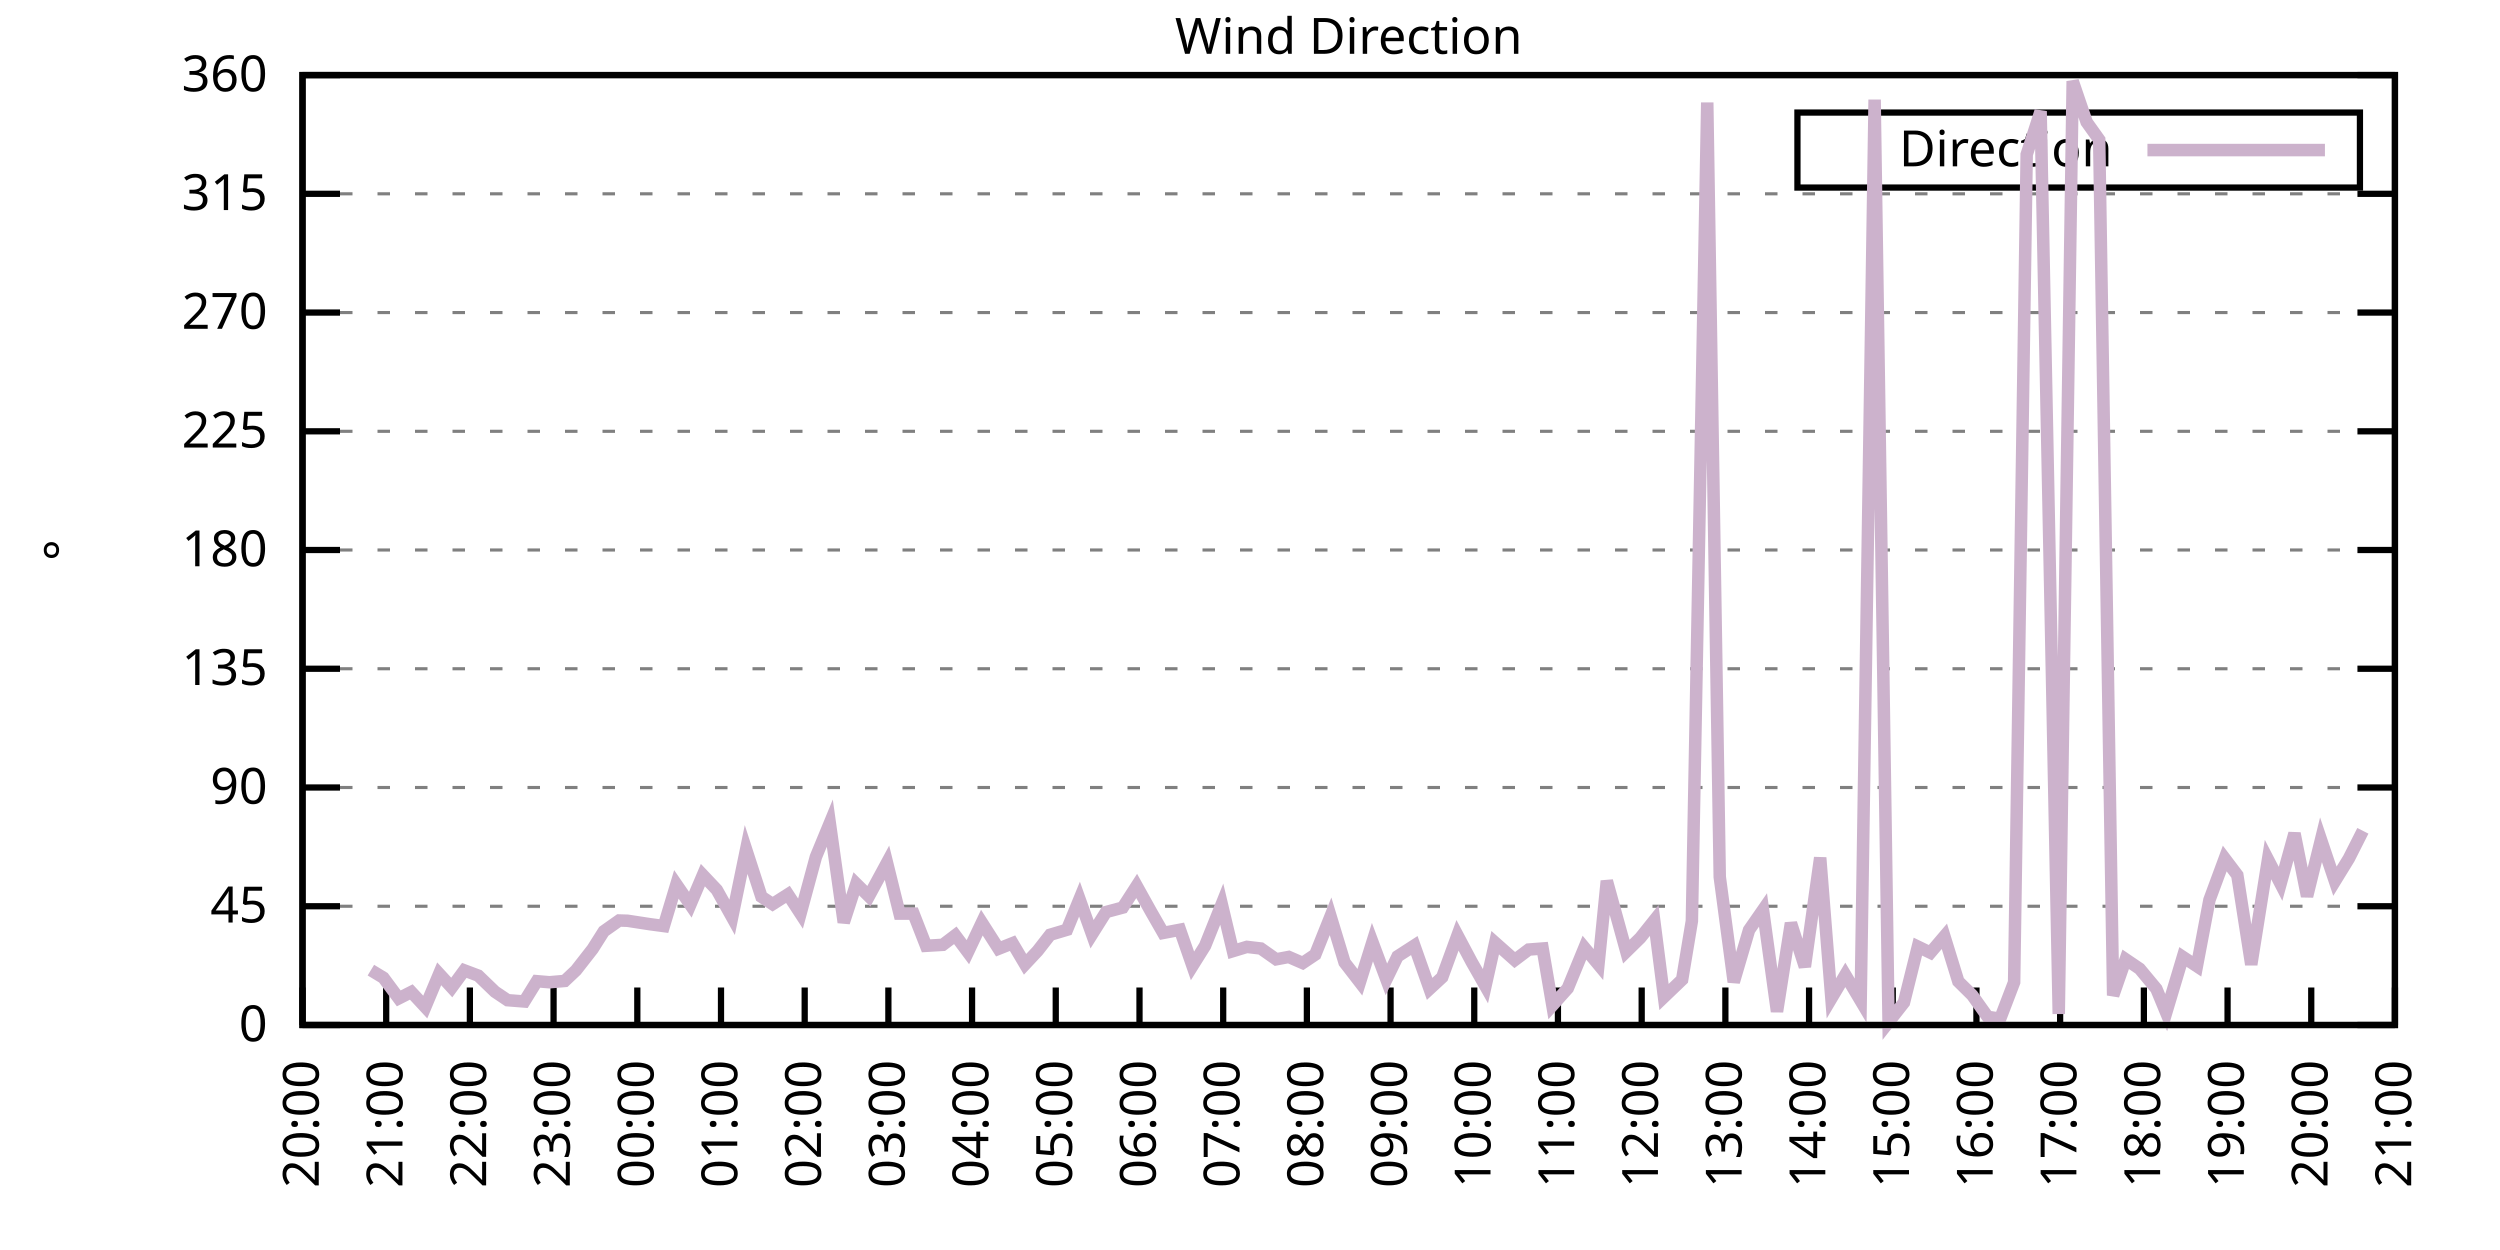
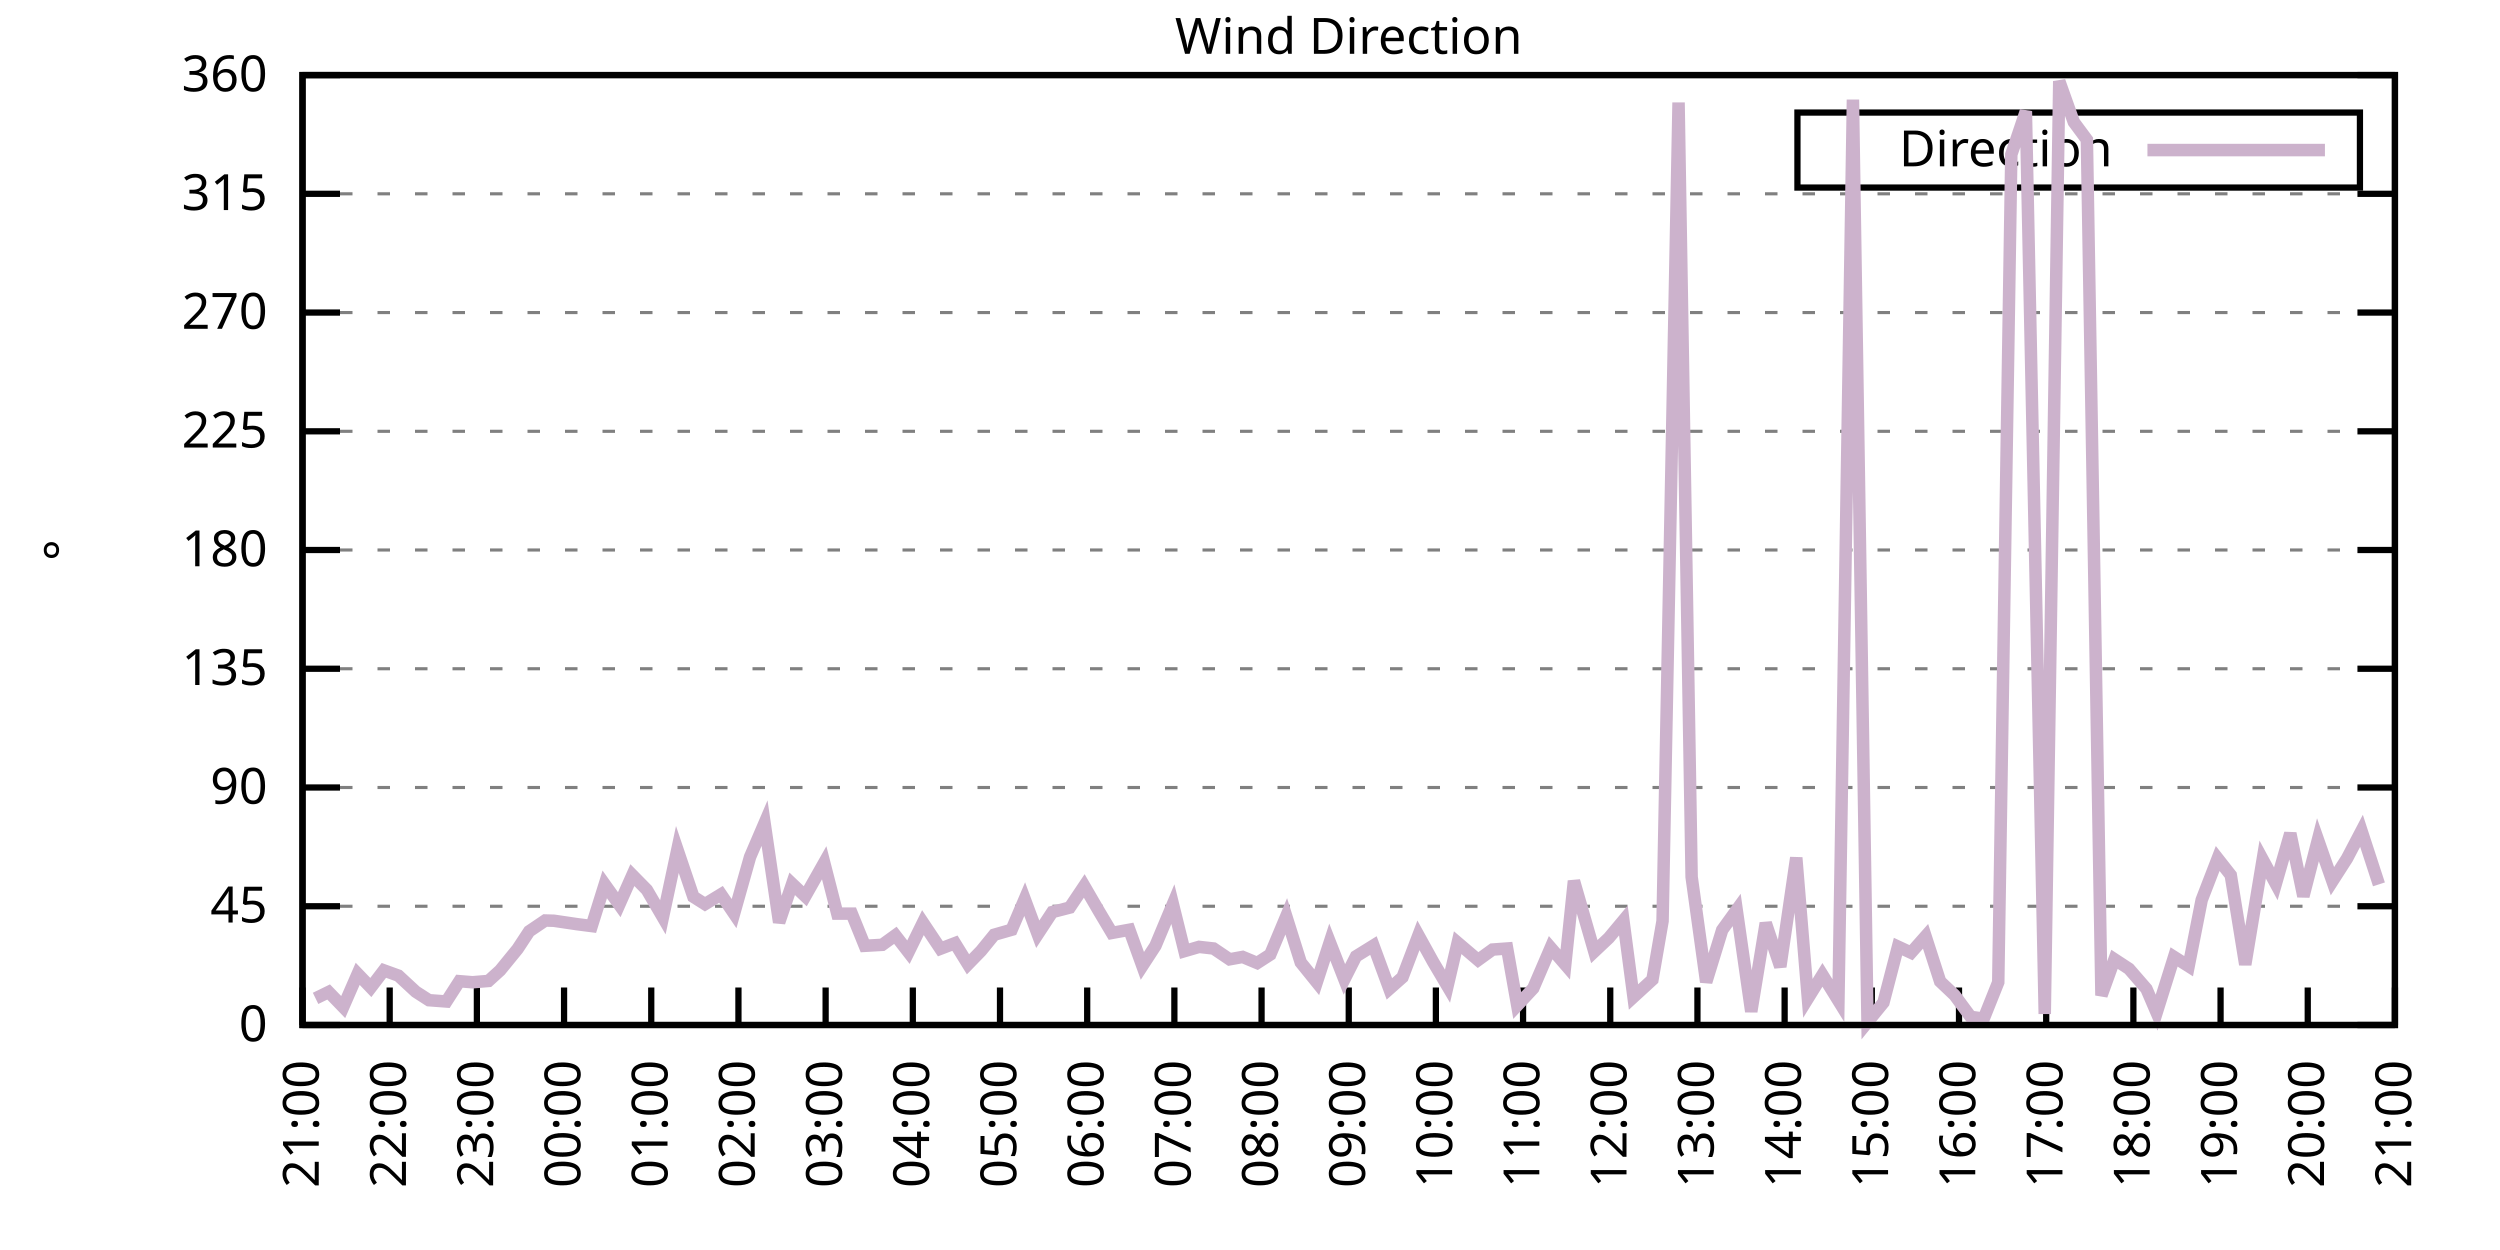
<svg xmlns="http://www.w3.org/2000/svg" xmlns:xlink="http://www.w3.org/1999/xlink" width="400" height="200" viewBox="0 0 400 200">
  <g id="gnuplot_canvas">
    <rect x="0" y="0" width="400" height="200" fill="none" />
    <defs>
      <circle id="gpDot" r="0.5" stroke-width="0.5" stroke="currentColor" />
      <path id="gpPt0" stroke-width="0.333" stroke="currentColor" d="M-1,0 h2 M0,-1 v2" />
      <path id="gpPt1" stroke-width="0.333" stroke="currentColor" d="M-1,-1 L1,1 M1,-1 L-1,1" />
      <path id="gpPt2" stroke-width="0.333" stroke="currentColor" d="M-1,0 L1,0 M0,-1 L0,1 M-1,-1 L1,1 M-1,1 L1,-1" />
      <rect id="gpPt3" stroke-width="0.333" stroke="currentColor" x="-1" y="-1" width="2" height="2" />
      <rect id="gpPt4" stroke-width="0.333" stroke="currentColor" fill="currentColor" x="-1" y="-1" width="2" height="2" />
      <circle id="gpPt5" stroke-width="0.333" stroke="currentColor" cx="0" cy="0" r="1" />
      <use xlink:href="#gpPt5" id="gpPt6" fill="currentColor" stroke="none" />
      <path id="gpPt7" stroke-width="0.333" stroke="currentColor" d="M0,-1.33 L-1.33,0.67 L1.33,0.67 z" />
      <use xlink:href="#gpPt7" id="gpPt8" fill="currentColor" stroke="none" />
      <use xlink:href="#gpPt7" id="gpPt9" stroke="currentColor" transform="rotate(180)" />
      <use xlink:href="#gpPt9" id="gpPt10" fill="currentColor" stroke="none" />
      <use xlink:href="#gpPt3" id="gpPt11" stroke="currentColor" transform="rotate(45)" />
      <use xlink:href="#gpPt11" id="gpPt12" fill="currentColor" stroke="none" />
      <path id="gpPt13" stroke-width="0.333" stroke="currentColor" d="M0,1.330 L1.265,0.411 L0.782,-1.067 L-0.782,-1.076 L-1.265,0.411 z" />
      <use xlink:href="#gpPt13" id="gpPt14" fill="currentColor" stroke="none" />
      <filter id="textbox" filterUnits="objectBoundingBox" x="0" y="0" height="1" width="1">
        <feFlood flood-color="white" flood-opacity="1" result="bgnd" />
        <feComposite in="SourceGraphic" in2="bgnd" operator="atop" />
      </filter>
      <filter id="greybox" filterUnits="objectBoundingBox" x="0" y="0" height="1" width="1">
        <feFlood flood-color="lightgrey" flood-opacity="1" result="grey" />
        <feComposite in="SourceGraphic" in2="grey" operator="atop" />
      </filter>
    </defs>
    <g fill="none" color="white" stroke="currentColor" stroke-width="1.00" stroke-linecap="butt" stroke-linejoin="miter">
</g>
    <g fill="none" color="black" stroke="currentColor" stroke-width="1.00" stroke-linecap="butt" stroke-linejoin="miter">
      <g stroke="none" shape-rendering="crispEdges">
        <polygon fill="rgb(255, 255, 255)" points="48.40,164.00 383.18,164.00 383.18,12.02 48.40,12.02 " />
      </g>
    </g>
    <g fill="none" color="black" stroke="currentColor" stroke-width="1.00" stroke-linecap="butt" stroke-linejoin="miter">
</g>
    <g fill="none" color="black" stroke="black" stroke-width="0.50" stroke-linecap="butt" stroke-linejoin="miter">
</g>
    <g fill="none" color="gray" stroke="currentColor" stroke-width="0.50" stroke-linecap="butt" stroke-linejoin="miter">
      <path stroke="gray" stroke-dasharray="2,4" class="gridline" d="M48.40,164.00 L383.19,164.00  " />
    </g>
    <g fill="none" color="gray" stroke="gray" stroke-width="1.00" stroke-linecap="butt" stroke-linejoin="miter">
</g>
    <g fill="none" color="black" stroke="currentColor" stroke-width="1.00" stroke-linecap="butt" stroke-linejoin="miter">
      <path stroke="black" d="M48.40,164.00 L54.40,164.00 M383.19,164.00 L377.19,164.00  " />
      <g transform="translate(42.80,166.60)" stroke="none" fill="black" font-family="Sans" font-size="8.00" text-anchor="end">
        <text>
          <tspan font-family="Sans"> 0</tspan>
        </text>
      </g>
    </g>
    <g fill="none" color="black" stroke="currentColor" stroke-width="1.00" stroke-linecap="butt" stroke-linejoin="miter">
</g>
    <g fill="none" color="black" stroke="black" stroke-width="0.50" stroke-linecap="butt" stroke-linejoin="miter">
</g>
    <g fill="none" color="gray" stroke="currentColor" stroke-width="0.50" stroke-linecap="butt" stroke-linejoin="miter">
      <path stroke="gray" stroke-dasharray="2,4" class="gridline" d="M48.40,145.00 L383.19,145.00  " />
    </g>
    <g fill="none" color="gray" stroke="gray" stroke-width="1.00" stroke-linecap="butt" stroke-linejoin="miter">
</g>
    <g fill="none" color="black" stroke="currentColor" stroke-width="1.00" stroke-linecap="butt" stroke-linejoin="miter">
      <path stroke="black" d="M48.40,145.00 L54.40,145.00 M383.19,145.00 L377.19,145.00  " />
      <g transform="translate(42.80,147.60)" stroke="none" fill="black" font-family="Sans" font-size="8.00" text-anchor="end">
        <text>
          <tspan font-family="Sans"> 45</tspan>
        </text>
      </g>
    </g>
    <g fill="none" color="black" stroke="currentColor" stroke-width="1.00" stroke-linecap="butt" stroke-linejoin="miter">
</g>
    <g fill="none" color="black" stroke="black" stroke-width="0.50" stroke-linecap="butt" stroke-linejoin="miter">
</g>
    <g fill="none" color="gray" stroke="currentColor" stroke-width="0.50" stroke-linecap="butt" stroke-linejoin="miter">
      <path stroke="gray" stroke-dasharray="2,4" class="gridline" d="M48.40,126.00 L383.19,126.00  " />
    </g>
    <g fill="none" color="gray" stroke="gray" stroke-width="1.00" stroke-linecap="butt" stroke-linejoin="miter">
</g>
    <g fill="none" color="black" stroke="currentColor" stroke-width="1.00" stroke-linecap="butt" stroke-linejoin="miter">
      <path stroke="black" d="M48.40,126.00 L54.40,126.00 M383.19,126.00 L377.19,126.00  " />
      <g transform="translate(42.80,128.60)" stroke="none" fill="black" font-family="Sans" font-size="8.00" text-anchor="end">
        <text>
          <tspan font-family="Sans"> 90</tspan>
        </text>
      </g>
    </g>
    <g fill="none" color="black" stroke="currentColor" stroke-width="1.00" stroke-linecap="butt" stroke-linejoin="miter">
</g>
    <g fill="none" color="black" stroke="black" stroke-width="0.50" stroke-linecap="butt" stroke-linejoin="miter">
</g>
    <g fill="none" color="gray" stroke="currentColor" stroke-width="0.50" stroke-linecap="butt" stroke-linejoin="miter">
      <path stroke="gray" stroke-dasharray="2,4" class="gridline" d="M48.40,107.00 L383.19,107.00  " />
    </g>
    <g fill="none" color="gray" stroke="gray" stroke-width="1.00" stroke-linecap="butt" stroke-linejoin="miter">
</g>
    <g fill="none" color="black" stroke="currentColor" stroke-width="1.00" stroke-linecap="butt" stroke-linejoin="miter">
      <path stroke="black" d="M48.40,107.00 L54.40,107.00 M383.19,107.00 L377.19,107.00  " />
      <g transform="translate(42.80,109.60)" stroke="none" fill="black" font-family="Sans" font-size="8.00" text-anchor="end">
        <text>
          <tspan font-family="Sans"> 135</tspan>
        </text>
      </g>
    </g>
    <g fill="none" color="black" stroke="currentColor" stroke-width="1.00" stroke-linecap="butt" stroke-linejoin="miter">
</g>
    <g fill="none" color="black" stroke="black" stroke-width="0.50" stroke-linecap="butt" stroke-linejoin="miter">
</g>
    <g fill="none" color="gray" stroke="currentColor" stroke-width="0.50" stroke-linecap="butt" stroke-linejoin="miter">
      <path stroke="gray" stroke-dasharray="2,4" class="gridline" d="M48.40,88.00 L383.19,88.00  " />
    </g>
    <g fill="none" color="gray" stroke="gray" stroke-width="1.00" stroke-linecap="butt" stroke-linejoin="miter">
</g>
    <g fill="none" color="black" stroke="currentColor" stroke-width="1.00" stroke-linecap="butt" stroke-linejoin="miter">
      <path stroke="black" d="M48.40,88.00 L54.40,88.00 M383.19,88.00 L377.19,88.00  " />
      <g transform="translate(42.80,90.60)" stroke="none" fill="black" font-family="Sans" font-size="8.00" text-anchor="end">
        <text>
          <tspan font-family="Sans"> 180</tspan>
        </text>
      </g>
    </g>
    <g fill="none" color="black" stroke="currentColor" stroke-width="1.00" stroke-linecap="butt" stroke-linejoin="miter">
</g>
    <g fill="none" color="black" stroke="black" stroke-width="0.50" stroke-linecap="butt" stroke-linejoin="miter">
</g>
    <g fill="none" color="gray" stroke="currentColor" stroke-width="0.50" stroke-linecap="butt" stroke-linejoin="miter">
      <path stroke="gray" stroke-dasharray="2,4" class="gridline" d="M48.40,69.01 L383.19,69.01  " />
    </g>
    <g fill="none" color="gray" stroke="gray" stroke-width="1.00" stroke-linecap="butt" stroke-linejoin="miter">
</g>
    <g fill="none" color="black" stroke="currentColor" stroke-width="1.00" stroke-linecap="butt" stroke-linejoin="miter">
      <path stroke="black" d="M48.40,69.01 L54.40,69.01 M383.19,69.01 L377.19,69.01  " />
      <g transform="translate(42.80,71.61)" stroke="none" fill="black" font-family="Sans" font-size="8.00" text-anchor="end">
        <text>
          <tspan font-family="Sans"> 225</tspan>
        </text>
      </g>
    </g>
    <g fill="none" color="black" stroke="currentColor" stroke-width="1.00" stroke-linecap="butt" stroke-linejoin="miter">
</g>
    <g fill="none" color="black" stroke="black" stroke-width="0.50" stroke-linecap="butt" stroke-linejoin="miter">
</g>
    <g fill="none" color="gray" stroke="currentColor" stroke-width="0.50" stroke-linecap="butt" stroke-linejoin="miter">
      <path stroke="gray" stroke-dasharray="2,4" class="gridline" d="M48.40,50.01 L383.19,50.01  " />
    </g>
    <g fill="none" color="gray" stroke="gray" stroke-width="1.00" stroke-linecap="butt" stroke-linejoin="miter">
</g>
    <g fill="none" color="black" stroke="currentColor" stroke-width="1.00" stroke-linecap="butt" stroke-linejoin="miter">
      <path stroke="black" d="M48.40,50.01 L54.40,50.01 M383.19,50.01 L377.19,50.01  " />
      <g transform="translate(42.80,52.61)" stroke="none" fill="black" font-family="Sans" font-size="8.00" text-anchor="end">
        <text>
          <tspan font-family="Sans"> 270</tspan>
        </text>
      </g>
    </g>
    <g fill="none" color="black" stroke="currentColor" stroke-width="1.00" stroke-linecap="butt" stroke-linejoin="miter">
</g>
    <g fill="none" color="black" stroke="black" stroke-width="0.50" stroke-linecap="butt" stroke-linejoin="miter">
</g>
    <g fill="none" color="gray" stroke="currentColor" stroke-width="0.50" stroke-linecap="butt" stroke-linejoin="miter">
      <path stroke="gray" stroke-dasharray="2,4" class="gridline" d="M48.40,31.01 L383.19,31.01  " />
    </g>
    <g fill="none" color="gray" stroke="gray" stroke-width="1.00" stroke-linecap="butt" stroke-linejoin="miter">
</g>
    <g fill="none" color="black" stroke="currentColor" stroke-width="1.00" stroke-linecap="butt" stroke-linejoin="miter">
      <path stroke="black" d="M48.40,31.01 L54.40,31.01 M383.19,31.01 L377.19,31.01  " />
      <g transform="translate(42.80,33.61)" stroke="none" fill="black" font-family="Sans" font-size="8.00" text-anchor="end">
        <text>
          <tspan font-family="Sans"> 315</tspan>
        </text>
      </g>
    </g>
    <g fill="none" color="black" stroke="currentColor" stroke-width="1.00" stroke-linecap="butt" stroke-linejoin="miter">
</g>
    <g fill="none" color="black" stroke="black" stroke-width="0.50" stroke-linecap="butt" stroke-linejoin="miter">
</g>
    <g fill="none" color="gray" stroke="currentColor" stroke-width="0.50" stroke-linecap="butt" stroke-linejoin="miter">
      <path stroke="gray" stroke-dasharray="2,4" class="gridline" d="M48.40,12.01 L383.19,12.01  " />
    </g>
    <g fill="none" color="gray" stroke="gray" stroke-width="1.00" stroke-linecap="butt" stroke-linejoin="miter">
</g>
    <g fill="none" color="black" stroke="currentColor" stroke-width="1.00" stroke-linecap="butt" stroke-linejoin="miter">
      <path stroke="black" d="M48.40,12.01 L54.40,12.01 M383.19,12.01 L377.19,12.01  " />
      <g transform="translate(42.80,14.61)" stroke="none" fill="black" font-family="Sans" font-size="8.00" text-anchor="end">
        <text>
          <tspan font-family="Sans"> 360</tspan>
        </text>
      </g>
    </g>
    <g fill="none" color="black" stroke="currentColor" stroke-width="1.00" stroke-linecap="butt" stroke-linejoin="miter">
      <path stroke="black" d="M48.40,164.00 L48.40,158.00  " />
      <g transform="translate(51.00,169.60) rotate(270.00)" stroke="none" fill="black" font-family="Sans" font-size="8.00" text-anchor="end">
        <text>
-           <tspan font-family="Sans">20:00</tspan>
-         </text>
-       </g>
-     </g>
-     <g fill="none" color="black" stroke="currentColor" stroke-width="1.00" stroke-linecap="butt" stroke-linejoin="miter">
-       <path stroke="black" d="M61.79,164.00 L61.79,158.00  " />
-       <g transform="translate(64.39,169.60) rotate(270.00)" stroke="none" fill="black" font-family="Sans" font-size="8.00" text-anchor="end">
-         <text>
          <tspan font-family="Sans">21:00</tspan>
        </text>
      </g>
    </g>
    <g fill="none" color="black" stroke="currentColor" stroke-width="1.00" stroke-linecap="butt" stroke-linejoin="miter">
-       <path stroke="black" d="M75.18,164.00 L75.18,158.00  " />
-       <g transform="translate(77.78,169.60) rotate(270.00)" stroke="none" fill="black" font-family="Sans" font-size="8.00" text-anchor="end">
+       <path stroke="black" d="M62.35,164.00 L62.35,158.00  " />
+       <g transform="translate(64.95,169.60) rotate(270.00)" stroke="none" fill="black" font-family="Sans" font-size="8.00" text-anchor="end">
        <text>
          <tspan font-family="Sans">22:00</tspan>
        </text>
      </g>
    </g>
    <g fill="none" color="black" stroke="currentColor" stroke-width="1.00" stroke-linecap="butt" stroke-linejoin="miter">
-       <path stroke="black" d="M88.57,164.00 L88.57,158.00  " />
-       <g transform="translate(91.17,169.60) rotate(270.00)" stroke="none" fill="black" font-family="Sans" font-size="8.00" text-anchor="end">
+       <path stroke="black" d="M76.30,164.00 L76.30,158.00  " />
+       <g transform="translate(78.90,169.60) rotate(270.00)" stroke="none" fill="black" font-family="Sans" font-size="8.00" text-anchor="end">
        <text>
          <tspan font-family="Sans">23:00</tspan>
        </text>
      </g>
    </g>
    <g fill="none" color="black" stroke="currentColor" stroke-width="1.00" stroke-linecap="butt" stroke-linejoin="miter">
-       <path stroke="black" d="M101.97,164.00 L101.97,158.00  " />
-       <g transform="translate(104.57,169.60) rotate(270.00)" stroke="none" fill="black" font-family="Sans" font-size="8.00" text-anchor="end">
+       <path stroke="black" d="M90.25,164.00 L90.25,158.00  " />
+       <g transform="translate(92.85,169.60) rotate(270.00)" stroke="none" fill="black" font-family="Sans" font-size="8.00" text-anchor="end">
        <text>
          <tspan font-family="Sans">00:00</tspan>
        </text>
      </g>
    </g>
    <g fill="none" color="black" stroke="currentColor" stroke-width="1.00" stroke-linecap="butt" stroke-linejoin="miter">
-       <path stroke="black" d="M115.36,164.00 L115.36,158.00  " />
-       <g transform="translate(117.96,169.60) rotate(270.00)" stroke="none" fill="black" font-family="Sans" font-size="8.00" text-anchor="end">
+       <path stroke="black" d="M104.20,164.00 L104.20,158.00  " />
+       <g transform="translate(106.80,169.60) rotate(270.00)" stroke="none" fill="black" font-family="Sans" font-size="8.00" text-anchor="end">
        <text>
          <tspan font-family="Sans">01:00</tspan>
        </text>
      </g>
    </g>
    <g fill="none" color="black" stroke="currentColor" stroke-width="1.00" stroke-linecap="butt" stroke-linejoin="miter">
-       <path stroke="black" d="M128.75,164.00 L128.75,158.00  " />
-       <g transform="translate(131.35,169.60) rotate(270.00)" stroke="none" fill="black" font-family="Sans" font-size="8.00" text-anchor="end">
+       <path stroke="black" d="M118.15,164.00 L118.15,158.00  " />
+       <g transform="translate(120.75,169.60) rotate(270.00)" stroke="none" fill="black" font-family="Sans" font-size="8.00" text-anchor="end">
        <text>
          <tspan font-family="Sans">02:00</tspan>
        </text>
      </g>
    </g>
    <g fill="none" color="black" stroke="currentColor" stroke-width="1.00" stroke-linecap="butt" stroke-linejoin="miter">
-       <path stroke="black" d="M142.14,164.00 L142.14,158.00  " />
-       <g transform="translate(144.74,169.60) rotate(270.00)" stroke="none" fill="black" font-family="Sans" font-size="8.00" text-anchor="end">
+       <path stroke="black" d="M132.10,164.00 L132.10,158.00  " />
+       <g transform="translate(134.70,169.60) rotate(270.00)" stroke="none" fill="black" font-family="Sans" font-size="8.00" text-anchor="end">
        <text>
          <tspan font-family="Sans">03:00</tspan>
        </text>
      </g>
    </g>
    <g fill="none" color="black" stroke="currentColor" stroke-width="1.00" stroke-linecap="butt" stroke-linejoin="miter">
-       <path stroke="black" d="M155.53,164.00 L155.53,158.00  " />
-       <g transform="translate(158.13,169.60) rotate(270.00)" stroke="none" fill="black" font-family="Sans" font-size="8.00" text-anchor="end">
+       <path stroke="black" d="M146.05,164.00 L146.05,158.00  " />
+       <g transform="translate(148.65,169.60) rotate(270.00)" stroke="none" fill="black" font-family="Sans" font-size="8.00" text-anchor="end">
        <text>
          <tspan font-family="Sans">04:00</tspan>
        </text>
      </g>
    </g>
    <g fill="none" color="black" stroke="currentColor" stroke-width="1.00" stroke-linecap="butt" stroke-linejoin="miter">
-       <path stroke="black" d="M168.92,164.00 L168.92,158.00  " />
-       <g transform="translate(171.52,169.60) rotate(270.00)" stroke="none" fill="black" font-family="Sans" font-size="8.00" text-anchor="end">
+       <path stroke="black" d="M160.00,164.00 L160.00,158.00  " />
+       <g transform="translate(162.60,169.60) rotate(270.00)" stroke="none" fill="black" font-family="Sans" font-size="8.00" text-anchor="end">
        <text>
          <tspan font-family="Sans">05:00</tspan>
        </text>
      </g>
    </g>
    <g fill="none" color="black" stroke="currentColor" stroke-width="1.00" stroke-linecap="butt" stroke-linejoin="miter">
-       <path stroke="black" d="M182.32,164.00 L182.32,158.00  " />
-       <g transform="translate(184.92,169.60) rotate(270.00)" stroke="none" fill="black" font-family="Sans" font-size="8.00" text-anchor="end">
+       <path stroke="black" d="M173.95,164.00 L173.95,158.00  " />
+       <g transform="translate(176.55,169.60) rotate(270.00)" stroke="none" fill="black" font-family="Sans" font-size="8.00" text-anchor="end">
        <text>
          <tspan font-family="Sans">06:00</tspan>
        </text>
      </g>
    </g>
    <g fill="none" color="black" stroke="currentColor" stroke-width="1.00" stroke-linecap="butt" stroke-linejoin="miter">
-       <path stroke="black" d="M195.71,164.00 L195.71,158.00  " />
-       <g transform="translate(198.31,169.60) rotate(270.00)" stroke="none" fill="black" font-family="Sans" font-size="8.00" text-anchor="end">
+       <path stroke="black" d="M187.90,164.00 L187.90,158.00  " />
+       <g transform="translate(190.50,169.60) rotate(270.00)" stroke="none" fill="black" font-family="Sans" font-size="8.00" text-anchor="end">
        <text>
          <tspan font-family="Sans">07:00</tspan>
        </text>
      </g>
    </g>
    <g fill="none" color="black" stroke="currentColor" stroke-width="1.00" stroke-linecap="butt" stroke-linejoin="miter">
-       <path stroke="black" d="M209.10,164.00 L209.10,158.00  " />
-       <g transform="translate(211.70,169.60) rotate(270.00)" stroke="none" fill="black" font-family="Sans" font-size="8.00" text-anchor="end">
+       <path stroke="black" d="M201.85,164.00 L201.85,158.00  " />
+       <g transform="translate(204.45,169.60) rotate(270.00)" stroke="none" fill="black" font-family="Sans" font-size="8.00" text-anchor="end">
        <text>
          <tspan font-family="Sans">08:00</tspan>
        </text>
      </g>
    </g>
    <g fill="none" color="black" stroke="currentColor" stroke-width="1.00" stroke-linecap="butt" stroke-linejoin="miter">
-       <path stroke="black" d="M222.49,164.00 L222.49,158.00  " />
-       <g transform="translate(225.09,169.60) rotate(270.00)" stroke="none" fill="black" font-family="Sans" font-size="8.00" text-anchor="end">
+       <path stroke="black" d="M215.80,164.00 L215.80,158.00  " />
+       <g transform="translate(218.40,169.60) rotate(270.00)" stroke="none" fill="black" font-family="Sans" font-size="8.00" text-anchor="end">
        <text>
          <tspan font-family="Sans">09:00</tspan>
        </text>
      </g>
    </g>
    <g fill="none" color="black" stroke="currentColor" stroke-width="1.00" stroke-linecap="butt" stroke-linejoin="miter">
-       <path stroke="black" d="M235.88,164.00 L235.88,158.00  " />
-       <g transform="translate(238.48,169.60) rotate(270.00)" stroke="none" fill="black" font-family="Sans" font-size="8.00" text-anchor="end">
+       <path stroke="black" d="M229.74,164.00 L229.74,158.00  " />
+       <g transform="translate(232.34,169.60) rotate(270.00)" stroke="none" fill="black" font-family="Sans" font-size="8.00" text-anchor="end">
        <text>
          <tspan font-family="Sans">10:00</tspan>
        </text>
      </g>
    </g>
    <g fill="none" color="black" stroke="currentColor" stroke-width="1.00" stroke-linecap="butt" stroke-linejoin="miter">
-       <path stroke="black" d="M249.27,164.00 L249.27,158.00  " />
-       <g transform="translate(251.87,169.60) rotate(270.00)" stroke="none" fill="black" font-family="Sans" font-size="8.00" text-anchor="end">
+       <path stroke="black" d="M243.69,164.00 L243.69,158.00  " />
+       <g transform="translate(246.29,169.60) rotate(270.00)" stroke="none" fill="black" font-family="Sans" font-size="8.00" text-anchor="end">
        <text>
          <tspan font-family="Sans">11:00</tspan>
        </text>
      </g>
    </g>
    <g fill="none" color="black" stroke="currentColor" stroke-width="1.00" stroke-linecap="butt" stroke-linejoin="miter">
-       <path stroke="black" d="M262.67,164.00 L262.67,158.00  " />
-       <g transform="translate(265.27,169.60) rotate(270.00)" stroke="none" fill="black" font-family="Sans" font-size="8.00" text-anchor="end">
+       <path stroke="black" d="M257.64,164.00 L257.64,158.00  " />
+       <g transform="translate(260.24,169.60) rotate(270.00)" stroke="none" fill="black" font-family="Sans" font-size="8.00" text-anchor="end">
        <text>
          <tspan font-family="Sans">12:00</tspan>
        </text>
      </g>
    </g>
    <g fill="none" color="black" stroke="currentColor" stroke-width="1.00" stroke-linecap="butt" stroke-linejoin="miter">
-       <path stroke="black" d="M276.06,164.00 L276.06,158.00  " />
-       <g transform="translate(278.66,169.60) rotate(270.00)" stroke="none" fill="black" font-family="Sans" font-size="8.00" text-anchor="end">
+       <path stroke="black" d="M271.59,164.00 L271.59,158.00  " />
+       <g transform="translate(274.19,169.60) rotate(270.00)" stroke="none" fill="black" font-family="Sans" font-size="8.00" text-anchor="end">
        <text>
          <tspan font-family="Sans">13:00</tspan>
        </text>
      </g>
    </g>
    <g fill="none" color="black" stroke="currentColor" stroke-width="1.00" stroke-linecap="butt" stroke-linejoin="miter">
-       <path stroke="black" d="M289.45,164.00 L289.45,158.00  " />
-       <g transform="translate(292.05,169.60) rotate(270.00)" stroke="none" fill="black" font-family="Sans" font-size="8.00" text-anchor="end">
+       <path stroke="black" d="M285.54,164.00 L285.54,158.00  " />
+       <g transform="translate(288.14,169.60) rotate(270.00)" stroke="none" fill="black" font-family="Sans" font-size="8.00" text-anchor="end">
        <text>
          <tspan font-family="Sans">14:00</tspan>
        </text>
      </g>
    </g>
    <g fill="none" color="black" stroke="currentColor" stroke-width="1.00" stroke-linecap="butt" stroke-linejoin="miter">
-       <path stroke="black" d="M302.84,164.00 L302.84,158.00  " />
-       <g transform="translate(305.44,169.60) rotate(270.00)" stroke="none" fill="black" font-family="Sans" font-size="8.00" text-anchor="end">
+       <path stroke="black" d="M299.49,164.00 L299.49,158.00  " />
+       <g transform="translate(302.09,169.60) rotate(270.00)" stroke="none" fill="black" font-family="Sans" font-size="8.00" text-anchor="end">
        <text>
          <tspan font-family="Sans">15:00</tspan>
        </text>
      </g>
    </g>
    <g fill="none" color="black" stroke="currentColor" stroke-width="1.00" stroke-linecap="butt" stroke-linejoin="miter">
-       <path stroke="black" d="M316.23,164.00 L316.23,158.00  " />
-       <g transform="translate(318.83,169.60) rotate(270.00)" stroke="none" fill="black" font-family="Sans" font-size="8.00" text-anchor="end">
+       <path stroke="black" d="M313.44,164.00 L313.44,158.00  " />
+       <g transform="translate(316.04,169.60) rotate(270.00)" stroke="none" fill="black" font-family="Sans" font-size="8.00" text-anchor="end">
        <text>
          <tspan font-family="Sans">16:00</tspan>
        </text>
      </g>
    </g>
    <g fill="none" color="black" stroke="currentColor" stroke-width="1.00" stroke-linecap="butt" stroke-linejoin="miter">
-       <path stroke="black" d="M329.62,164.00 L329.62,158.00  " />
-       <g transform="translate(332.22,169.60) rotate(270.00)" stroke="none" fill="black" font-family="Sans" font-size="8.00" text-anchor="end">
+       <path stroke="black" d="M327.39,164.00 L327.39,158.00  " />
+       <g transform="translate(329.99,169.60) rotate(270.00)" stroke="none" fill="black" font-family="Sans" font-size="8.00" text-anchor="end">
        <text>
          <tspan font-family="Sans">17:00</tspan>
        </text>
      </g>
    </g>
    <g fill="none" color="black" stroke="currentColor" stroke-width="1.00" stroke-linecap="butt" stroke-linejoin="miter">
-       <path stroke="black" d="M343.02,164.00 L343.02,158.00  " />
-       <g transform="translate(345.62,169.60) rotate(270.00)" stroke="none" fill="black" font-family="Sans" font-size="8.00" text-anchor="end">
+       <path stroke="black" d="M341.34,164.00 L341.34,158.00  " />
+       <g transform="translate(343.94,169.60) rotate(270.00)" stroke="none" fill="black" font-family="Sans" font-size="8.00" text-anchor="end">
        <text>
          <tspan font-family="Sans">18:00</tspan>
        </text>
      </g>
    </g>
    <g fill="none" color="black" stroke="currentColor" stroke-width="1.00" stroke-linecap="butt" stroke-linejoin="miter">
-       <path stroke="black" d="M356.41,164.00 L356.41,158.00  " />
-       <g transform="translate(359.01,169.60) rotate(270.00)" stroke="none" fill="black" font-family="Sans" font-size="8.00" text-anchor="end">
+       <path stroke="black" d="M355.29,164.00 L355.29,158.00  " />
+       <g transform="translate(357.89,169.60) rotate(270.00)" stroke="none" fill="black" font-family="Sans" font-size="8.00" text-anchor="end">
        <text>
          <tspan font-family="Sans">19:00</tspan>
        </text>
      </g>
    </g>
    <g fill="none" color="black" stroke="currentColor" stroke-width="1.00" stroke-linecap="butt" stroke-linejoin="miter">
-       <path stroke="black" d="M369.80,164.00 L369.80,158.00  " />
-       <g transform="translate(372.40,169.60) rotate(270.00)" stroke="none" fill="black" font-family="Sans" font-size="8.00" text-anchor="end">
+       <path stroke="black" d="M369.24,164.00 L369.24,158.00  " />
+       <g transform="translate(371.84,169.60) rotate(270.00)" stroke="none" fill="black" font-family="Sans" font-size="8.00" text-anchor="end">
        <text>
          <tspan font-family="Sans">20:00</tspan>
        </text>
      </g>
    </g>
    <g fill="none" color="black" stroke="currentColor" stroke-width="1.00" stroke-linecap="butt" stroke-linejoin="miter">
      <path stroke="black" d="M383.19,164.00 L383.19,158.00  " />
      <g transform="translate(385.79,169.60) rotate(270.00)" stroke="none" fill="black" font-family="Sans" font-size="8.00" text-anchor="end">
        <text>
          <tspan font-family="Sans">21:00</tspan>
        </text>
      </g>
    </g>
    <g fill="none" color="black" stroke="currentColor" stroke-width="1.00" stroke-linecap="butt" stroke-linejoin="miter">
</g>
    <g fill="none" color="black" stroke="currentColor" stroke-width="1.00" stroke-linecap="butt" stroke-linejoin="miter">
      <path stroke="black" d="M48.40,12.01 L48.40,164.00 L383.19,164.00 L383.19,12.01 L48.40,12.01 Z  " />
    </g>
    <g fill="none" color="black" stroke="currentColor" stroke-width="1.00" stroke-linecap="butt" stroke-linejoin="miter">
</g>
    <g fill="none" color="black" stroke="currentColor" stroke-width="1.00" stroke-linecap="butt" stroke-linejoin="miter">
      <path stroke="black" d="M287.59,30.01 L287.59,18.01 L377.59,18.01 L377.59,30.01 L287.59,30.01 Z  " />
    </g>
    <g id="Wind_direction_plot_1">
      <g fill="none" color="white" stroke="black" stroke-width="2.00" stroke-linecap="butt" stroke-linejoin="miter">
</g>
      <g fill="none" color="black" stroke="currentColor" stroke-width="2.00" stroke-linecap="butt" stroke-linejoin="miter">
        <g transform="translate(337.99,26.61)" stroke="none" fill="black" font-family="Sans" font-size="8.00" text-anchor="end">
          <text>
            <tspan font-family="Sans">Direction</tspan>
          </text>
        </g>
      </g>
      <g fill="none" color="black" stroke="currentColor" stroke-width="2.00" stroke-linecap="butt" stroke-linejoin="miter">
-         <path stroke="rgb(204, 178, 204)" d="M343.59,24.01 L371.99,24.01 M59.34,155.22 L61.35,156.44 L63.80,159.74 L65.81,158.72 L68.04,161.13 L70.27,155.81   L72.28,158.00 L74.29,155.26 L76.52,156.10 L79.20,158.68 L81.21,160.03 L83.89,160.24 L85.90,156.99 L87.91,157.16   L90.36,156.95 L92.15,155.26 L94.82,151.84 L96.61,149.01 L99.06,147.28 L100.40,147.32 L103.98,147.87 L106.21,148.17   L108.22,141.50 L110.45,144.75 L112.46,140.02 L114.69,142.38 L117.14,146.77 L119.38,135.92 L121.83,143.48 L123.62,144.66   L126.07,143.10 L128.08,146.18 L130.54,137.11 L132.77,131.70 L135.00,147.58 L137.01,141.41 L139.02,143.40 L141.92,138.04   L143.93,146.18 L146.16,146.18 L148.17,151.33 L150.85,151.17 L152.85,149.65 L154.86,152.35 L157.10,147.62 L159.77,151.80   L162.01,150.91 L164.01,154.29 L166.02,152.14 L168.03,149.56 L170.71,148.76 L172.72,143.86 L174.73,149.48 L176.96,145.93   L179.64,145.21 L181.87,141.75 L184.10,145.76 L186.11,149.27 L188.79,148.76 L190.80,154.54 L192.81,151.33 L195.48,144.66   L197.27,152.18 L199.50,151.50 L201.73,151.76 L204.19,153.49 L206.20,153.11 L208.43,154.08 L210.44,152.73 L212.89,146.61   L215.13,153.99 L217.58,157.16 L219.59,150.74 L221.82,156.70 L223.61,153.02 L226.29,151.29 L228.74,158.22 L230.75,156.36   L233.20,149.65 L235.44,153.87 L237.67,157.79 L239.23,150.83 L242.36,153.61 L244.59,151.93 L246.82,151.76 L248.38,160.88   L250.84,158.13 L253.51,151.63 L255.75,154.33 L257.09,140.95 L260.21,152.26 L262.44,150.07 L264.67,147.28 L266.24,159.52   L269.14,156.74 L270.70,147.37 L273.16,16.40 L275.16,140.31 L277.40,157.12 L279.85,148.80 L282.08,145.59 L284.32,161.85   L286.55,147.70 L288.78,154.67 L291.23,137.23 L293.02,159.74 L295.25,155.98 L297.71,160.12 L299.94,15.94 L302.17,163.54   L304.63,160.41 L306.86,151.46 L308.87,152.43 L311.10,149.81 L313.33,157.03 L315.56,159.23 L318.02,162.69 L320.03,162.99   L322.26,157.16 L324.27,24.72 L326.50,17.79 L329.40,162.23 L331.63,12.98 L333.86,19.53 L335.87,22.35 L338.10,159.27   L340.11,153.49 L342.35,155.01 L345.02,158.22 L346.59,162.02 L349.26,153.11 L351.50,154.59 L353.51,143.99 L355.96,137.36   L357.97,140.02 L360.20,154.33 L362.88,137.53 L364.89,141.41 L367.12,133.35 L369.13,143.40 L371.36,134.36 L373.59,140.99   L375.82,137.36 L378.06,132.93  " />
+         <path stroke="rgb(204, 178, 204)" d="M343.59,24.01 L371.99,24.01 M50.49,159.74 L52.58,158.72 L54.91,161.13 L57.23,155.81 L59.33,158.00 L61.42,155.26   L63.74,156.10 L66.53,158.68 L68.63,160.03 L71.42,160.24 L73.51,156.99 L75.60,157.16 L78.16,156.95 L80.02,155.26   L82.81,151.84 L84.67,149.01 L87.23,147.28 L88.62,147.32 L92.34,147.87 L94.67,148.17 L96.76,141.50 L99.08,144.75   L101.18,140.02 L103.50,142.38 L106.06,146.77 L108.38,135.92 L110.94,143.48 L112.80,144.66 L115.36,143.10 L117.45,146.18   L120.01,137.11 L122.33,131.70 L124.66,147.58 L126.75,141.41 L128.84,143.40 L131.87,138.04 L133.96,146.18 L136.28,146.18   L138.37,151.33 L141.16,151.17 L143.26,149.65 L145.35,152.35 L147.67,147.62 L150.46,151.80 L152.79,150.91 L154.88,154.29   L156.97,152.14 L159.07,149.56 L161.86,148.76 L163.95,143.86 L166.04,149.48 L168.37,145.93 L171.16,145.21 L173.48,141.75   L175.81,145.76 L177.90,149.27 L180.69,148.76 L182.78,154.54 L184.87,151.33 L187.66,144.66 L189.52,152.18 L191.85,151.50   L194.17,151.76 L196.73,153.49 L198.82,153.11 L201.15,154.08 L203.24,152.73 L205.80,146.61 L208.12,153.99 L210.68,157.16   L212.77,150.74 L215.10,156.70 L216.96,153.02 L219.75,151.29 L222.30,158.22 L224.40,156.36 L226.95,149.65 L229.28,153.87   L231.60,157.79 L233.23,150.83 L236.49,153.61 L238.81,151.93 L241.14,151.76 L242.76,160.88 L245.32,158.13 L248.11,151.63   L250.44,154.33 L251.83,140.95 L255.09,152.26 L257.41,150.07 L259.74,147.28 L261.36,159.52 L264.39,156.74 L266.01,147.37   L268.57,16.40 L270.66,140.31 L272.99,157.12 L275.55,148.80 L277.87,145.59 L280.20,161.85 L282.52,147.70 L284.85,154.67   L287.40,137.23 L289.26,159.74 L291.59,155.98 L294.15,160.12 L296.47,15.94 L298.80,163.54 L301.35,160.41 L303.68,151.46   L305.77,152.43 L308.09,149.81 L310.42,157.03 L312.74,159.23 L315.30,162.69 L317.39,162.99 L319.72,157.16 L321.81,24.72   L324.14,17.79 L327.16,162.23 L329.48,12.98 L331.81,19.53 L333.90,22.35 L336.23,159.27 L338.32,153.49 L340.64,155.01   L343.43,158.22 L345.06,162.02 L347.85,153.11 L350.18,154.59 L352.27,143.99 L354.83,137.36 L356.92,140.02 L359.24,154.33   L362.03,137.53 L364.13,141.41 L366.45,133.35 L368.54,143.40 L370.87,134.36 L373.19,140.99 L375.52,137.36 L377.84,132.93   L380.63,141.50  " />
      </g>
    </g>
    <g fill="none" color="black" stroke="currentColor" stroke-width="2.00" stroke-linecap="butt" stroke-linejoin="miter">
</g>
    <g fill="none" color="black" stroke="black" stroke-width="1.00" stroke-linecap="butt" stroke-linejoin="miter">
</g>
    <g fill="none" color="black" stroke="currentColor" stroke-width="1.00" stroke-linecap="butt" stroke-linejoin="miter">
      <path stroke="black" d="M48.40,12.01 L48.40,164.00 L383.19,164.00 L383.19,12.01 L48.40,12.01 Z  " />
      <g transform="translate(12.80,88.01) rotate(270.00)" stroke="none" fill="black" font-family="Sans" font-size="8.00" text-anchor="middle">
        <text>
          <tspan font-family="Sans">°</tspan>
        </text>
      </g>
    </g>
    <g fill="none" color="black" stroke="currentColor" stroke-width="1.00" stroke-linecap="butt" stroke-linejoin="miter">
</g>
    <g fill="none" color="black" stroke="currentColor" stroke-width="1.00" stroke-linecap="butt" stroke-linejoin="miter">
      <g transform="translate(215.79,8.61)" stroke="none" fill="black" font-family="Sans" font-size="8.00" text-anchor="middle">
        <text>
          <tspan font-family="Sans">Wind Direction</tspan>
        </text>
      </g>
    </g>
    <g fill="none" color="black" stroke="currentColor" stroke-width="1.00" stroke-linecap="butt" stroke-linejoin="miter">
</g>
  </g>
</svg>
